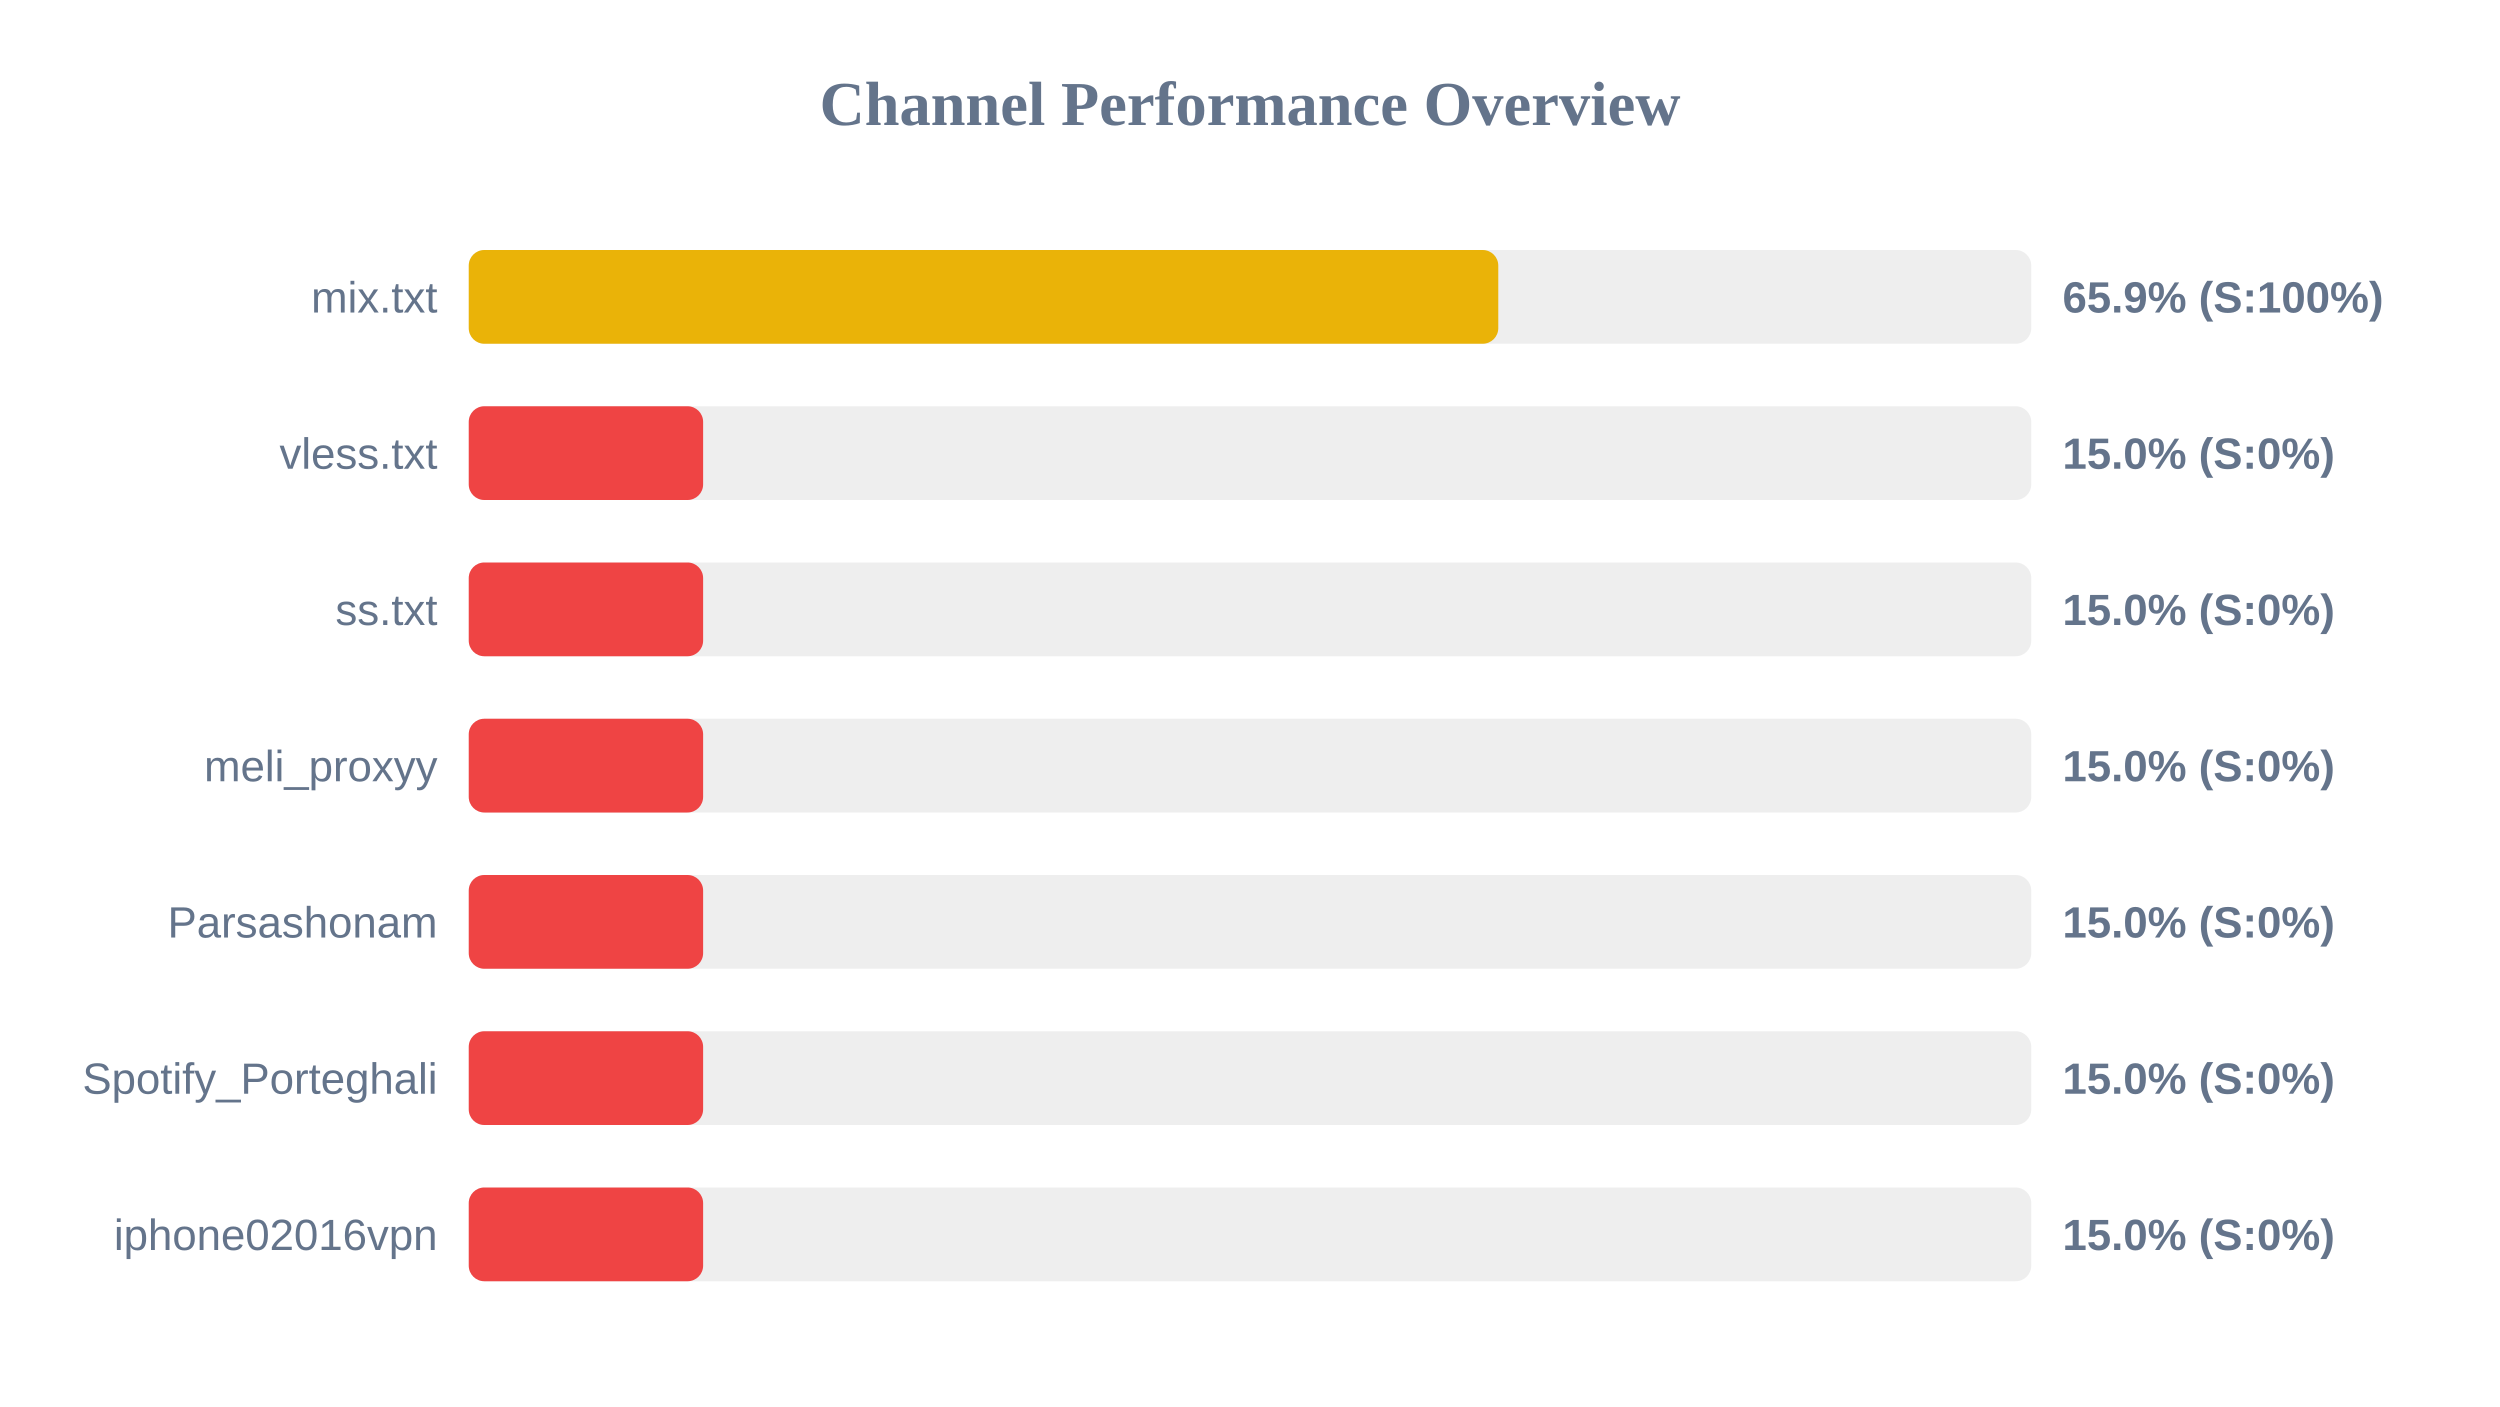
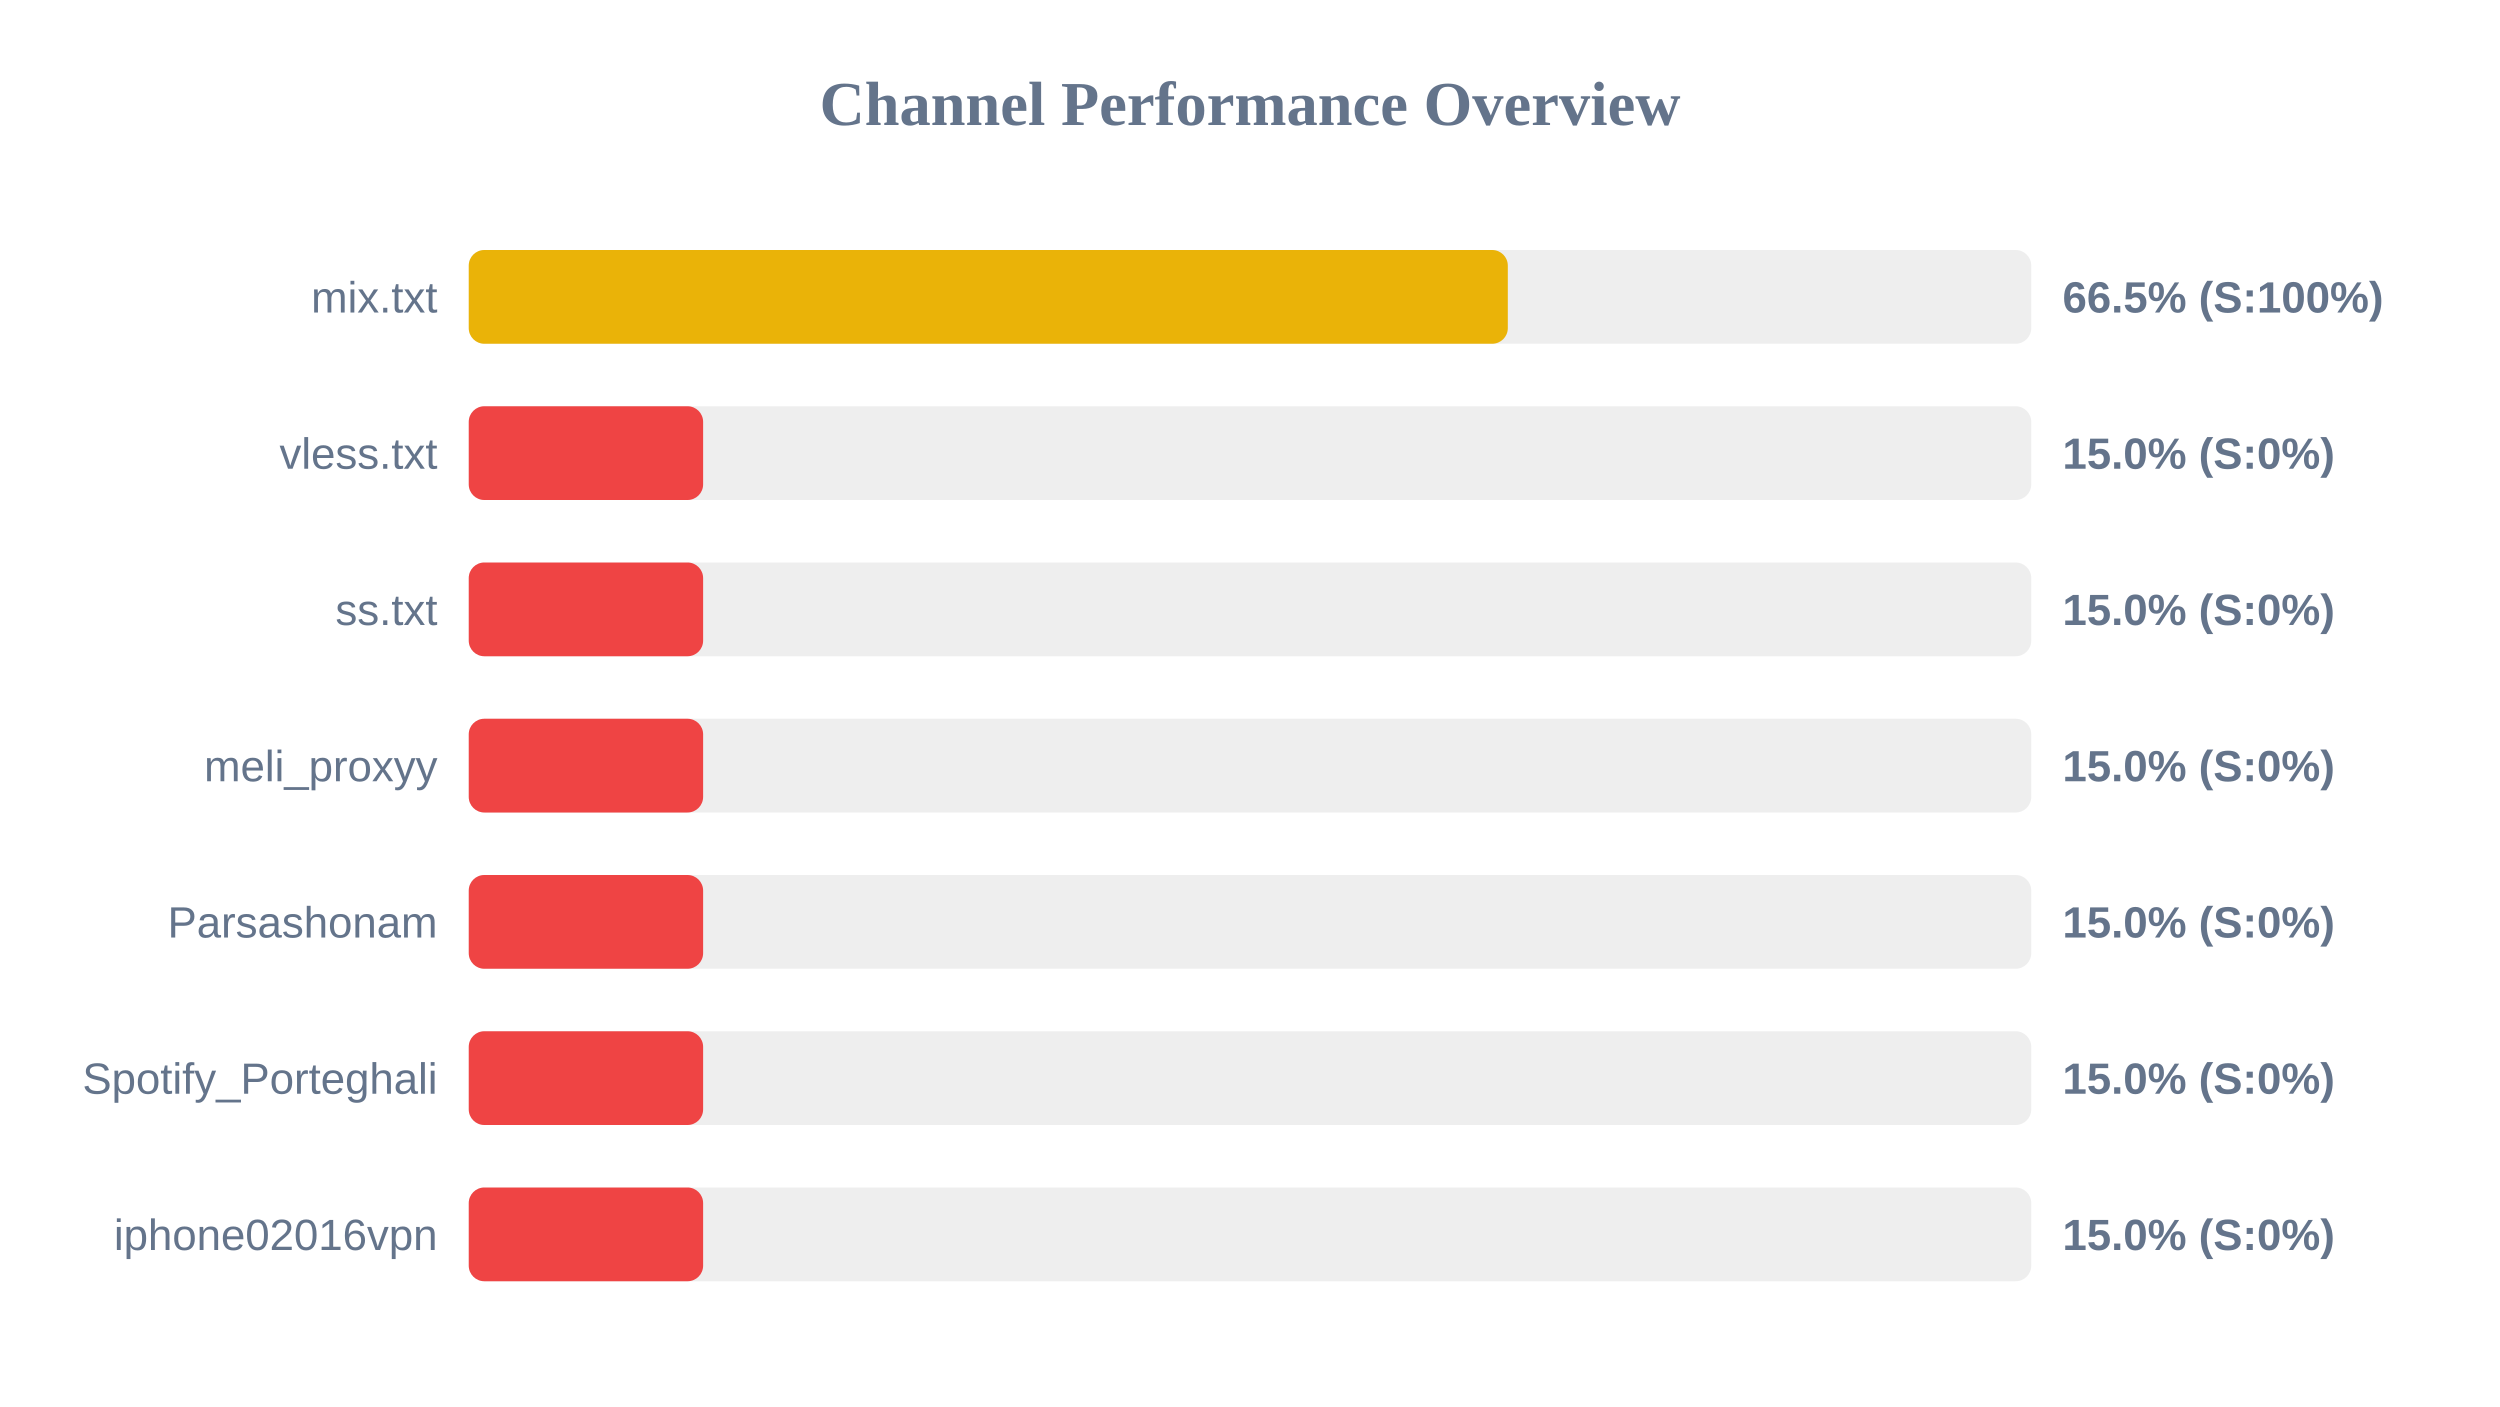
<svg xmlns="http://www.w3.org/2000/svg" width="800" height="450" version="1.1">
  <style>
        .row { font: 14px Arial; fill: #64748b; }
        .score { font: bold 14px Arial; fill: #64748b; }
    </style>
  <text x="400" y="40" text-anchor="middle" font-size="20px" font-weight="bold" fill="#64748b">Channel Performance Overview</text>
  <rect x="150" y="80" width="500" height="30" fill="#eee" rx="5" />
-   <rect x="150" y="80" width="329.45" height="30" fill="#eab308" rx="5" />
+   <rect x="150" y="80" width="332.5" height="30" fill="#eab308" rx="5" />
  <text x="140" y="100" text-anchor="end" class="row">mix.txt</text>
-   <text x="660" y="100" text-anchor="start" class="score">65.9% (S:100%)</text>
+   <text x="660" y="100" text-anchor="start" class="score">66.5% (S:100%)</text>
  <rect x="150" y="130" width="500" height="30" fill="#eee" rx="5" />
  <rect x="150" y="130" width="75.0" height="30" fill="#ef4444" rx="5" />
  <text x="140" y="150" text-anchor="end" class="row">vless.txt</text>
  <text x="660" y="150" text-anchor="start" class="score">15.0% (S:0%)</text>
  <rect x="150" y="180" width="500" height="30" fill="#eee" rx="5" />
  <rect x="150" y="180" width="75.0" height="30" fill="#ef4444" rx="5" />
  <text x="140" y="200" text-anchor="end" class="row">ss.txt</text>
  <text x="660" y="200" text-anchor="start" class="score">15.0% (S:0%)</text>
  <rect x="150" y="230" width="500" height="30" fill="#eee" rx="5" />
  <rect x="150" y="230" width="75.0" height="30" fill="#ef4444" rx="5" />
  <text x="140" y="250" text-anchor="end" class="row">meli_proxyy</text>
  <text x="660" y="250" text-anchor="start" class="score">15.0% (S:0%)</text>
  <rect x="150" y="280" width="500" height="30" fill="#eee" rx="5" />
  <rect x="150" y="280" width="75.0" height="30" fill="#ef4444" rx="5" />
  <text x="140" y="300" text-anchor="end" class="row">Parsashonam</text>
  <text x="660" y="300" text-anchor="start" class="score">15.0% (S:0%)</text>
  <rect x="150" y="330" width="500" height="30" fill="#eee" rx="5" />
  <rect x="150" y="330" width="75.0" height="30" fill="#ef4444" rx="5" />
  <text x="140" y="350" text-anchor="end" class="row">Spotify_Porteghali</text>
  <text x="660" y="350" text-anchor="start" class="score">15.0% (S:0%)</text>
  <rect x="150" y="380" width="500" height="30" fill="#eee" rx="5" />
  <rect x="150" y="380" width="75.0" height="30" fill="#ef4444" rx="5" />
  <text x="140" y="400" text-anchor="end" class="row">iphone02016vpn</text>
  <text x="660" y="400" text-anchor="start" class="score">15.0% (S:0%)</text>
</svg>
